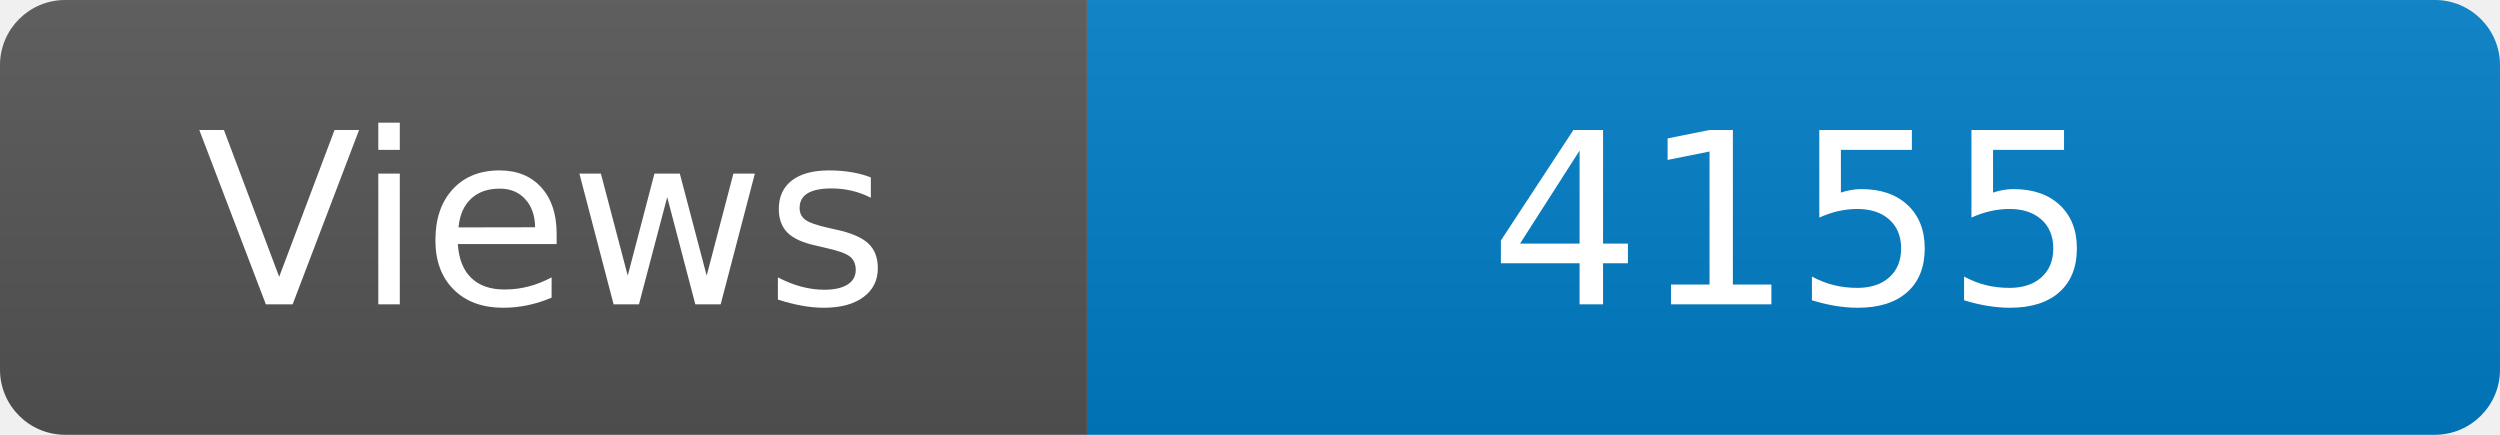
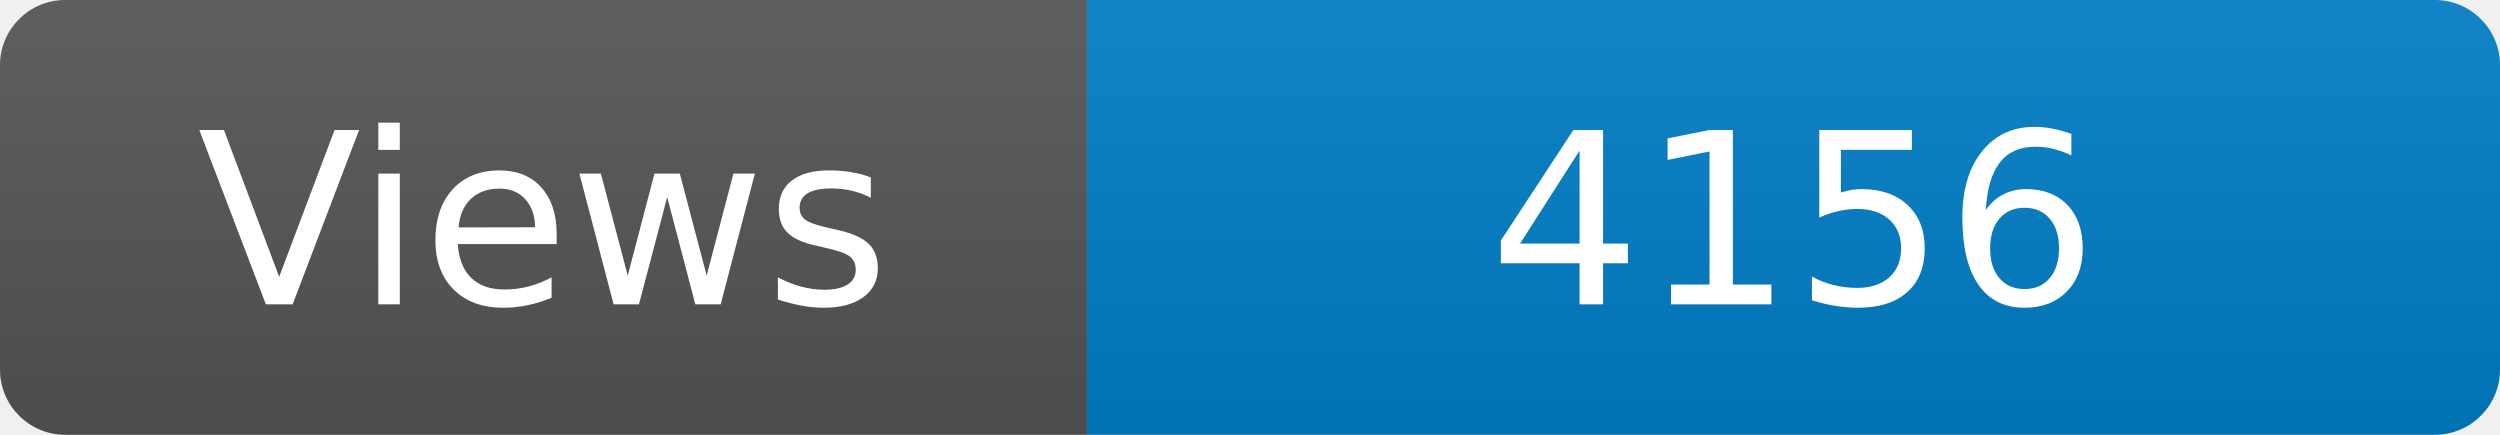
<svg xmlns="http://www.w3.org/2000/svg" width="115" height="20" role="img" aria-label="Maintained?: yes">
  <linearGradient id="s" x2="0" y2="100%">
    <stop offset="0" stop-color="#bbb" stop-opacity=".1" />
    <stop offset="1" stop-opacity=".1" />
  </linearGradient>
  <clipPath id="r">
    <rect width="115" height="20" rx="3" fill="#fff" />
  </clipPath>
  <g clip-path="url(#r)">
    <rect width="50" height="20" fill="#555" />
    <rect x="50" width="160" height="20" fill="#007ec6" />
    <rect width="115" height="20" fill="url(#s)" />
  </g>
  <g fill="#fff" text-anchor="middle" font-family="Verdana,Geneva,DejaVu Sans,sans-serif" font-size="110">
    <text x="250" y="140" transform="scale(.1)" fill="#fff">Views</text>
-     <text x="825" y="140" transform="scale(.1)" fill="#fff">4155</text>
+     <text x="825" y="140" transform="scale(.1)" fill="#fff">4156</text>
  </g>
</svg>
